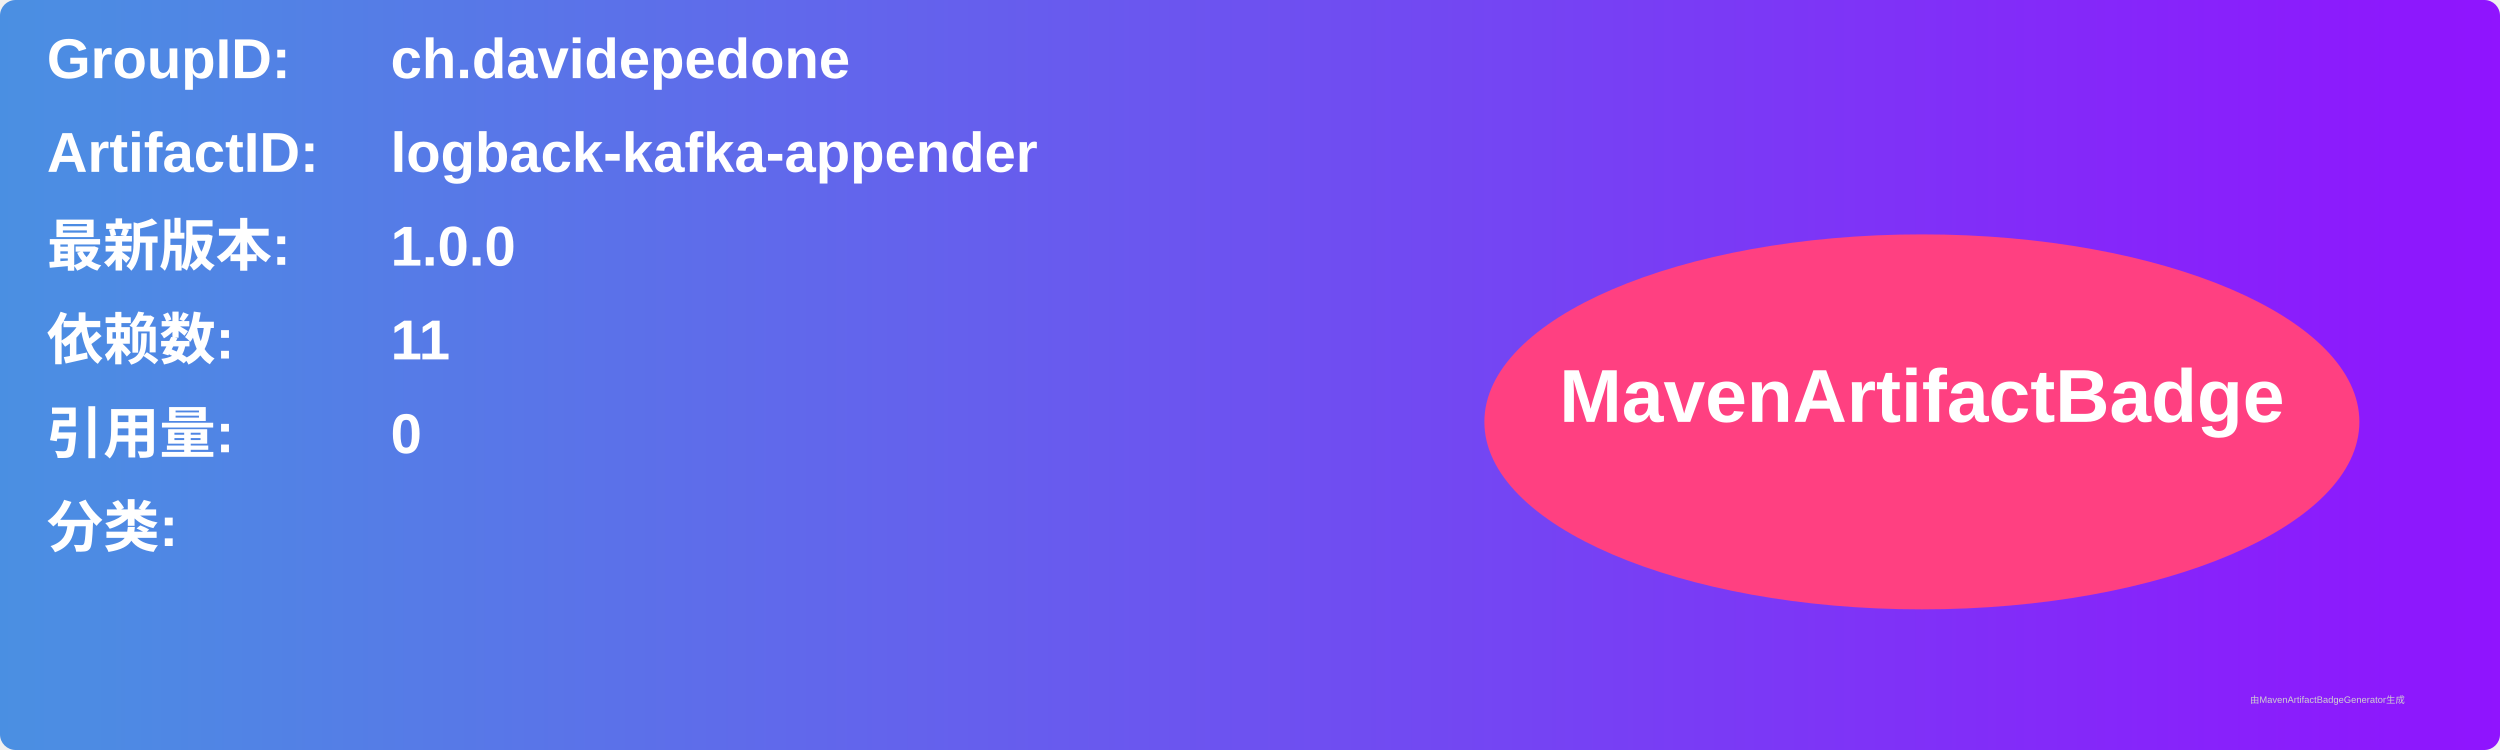
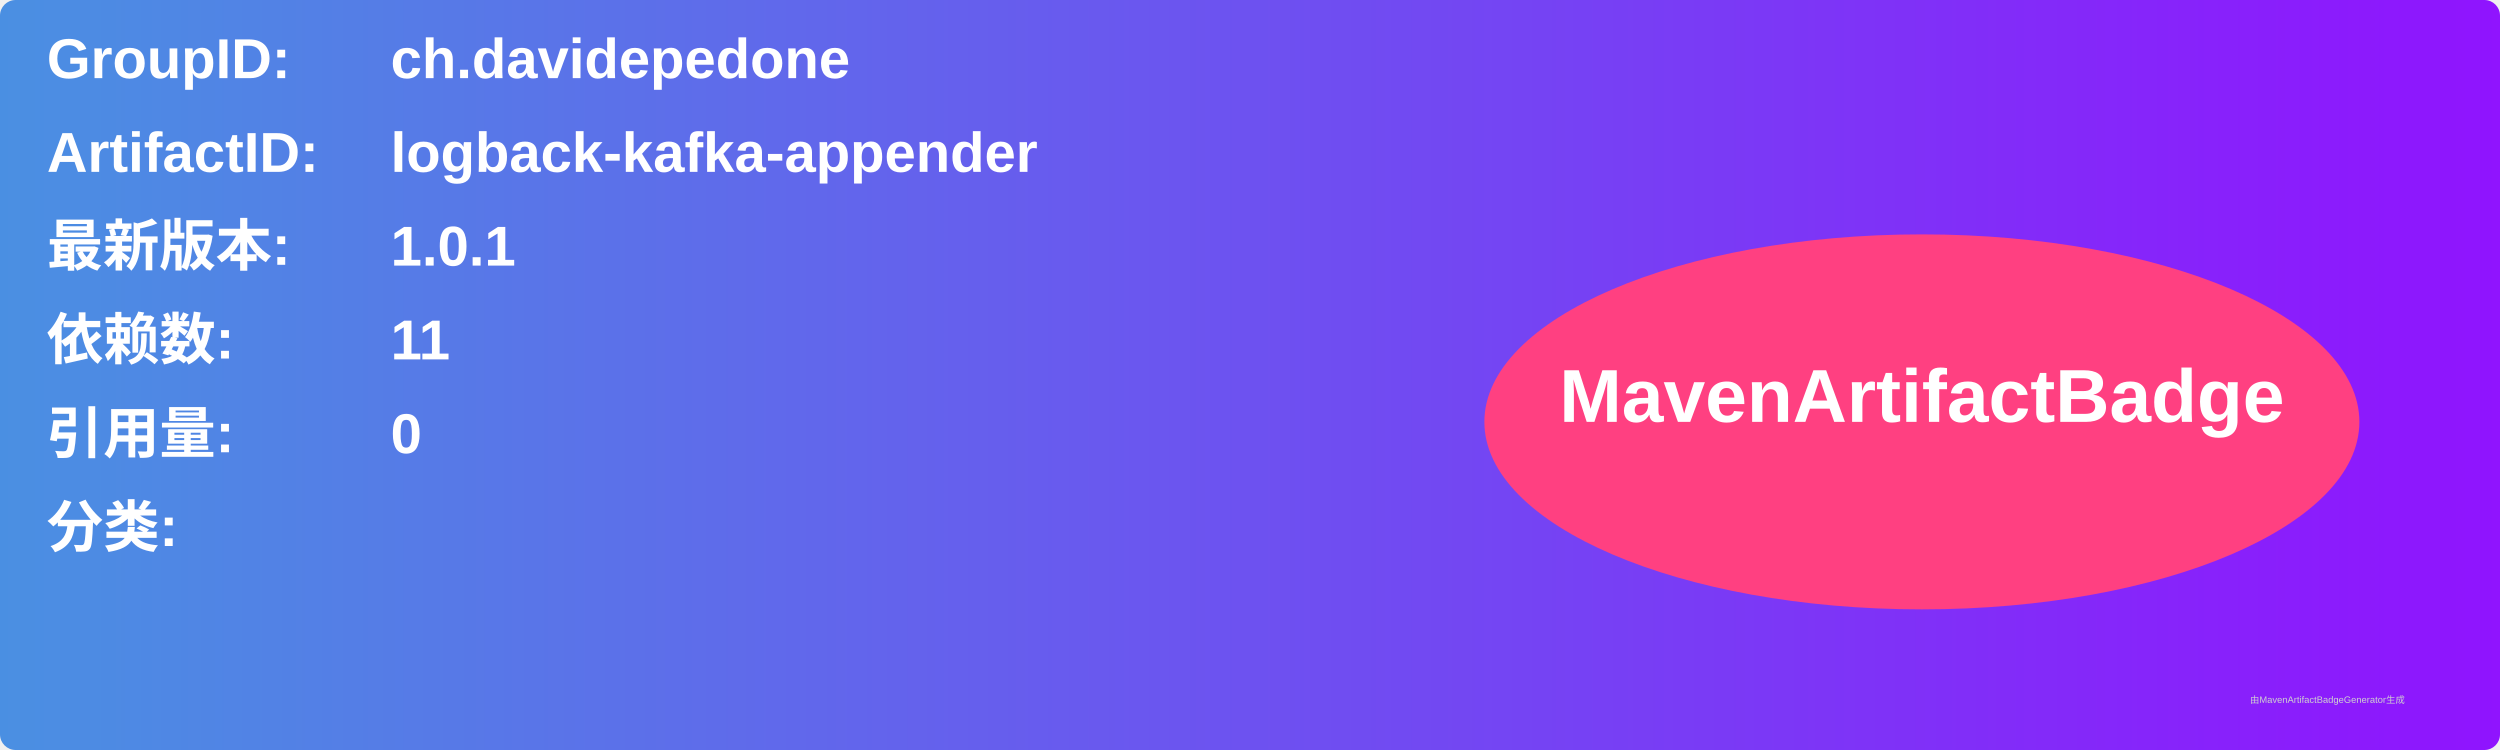
<svg xmlns="http://www.w3.org/2000/svg" width="800" height="240" viewBox="0 0 800 240">
  <linearGradient id="grad" x1="0%" y1="0%" x2="100%" y2="0%">
    <stop offset="0%" stop-color="#4a90e2" />
    <stop offset="100%" stop-color="#9013fe" />
  </linearGradient>
  <rect width="100%" height="100%" rx="5" ry="5" fill="url(#grad)" />
  <g transform="translate(15, 15)">
    <text x="0" y="10" font-family="Arial" font-size="18" fill="white" font-weight="bold" width="260">GroupID:</text>
    <text x="110" y="10" font-family="Arial" font-size="18" fill="white" font-weight="bold" width="460">ch.davidepedone</text>
    <text x="0" y="40" font-family="Arial" font-size="18" fill="white" font-weight="bold" width="260">ArtifactID:</text>
    <text x="110" y="40" font-family="Arial" font-size="18" fill="white" font-weight="bold" width="460">logback-kafka-appender</text>
    <text x="0" y="70" font-family="Arial" font-size="18" fill="white" font-weight="bold">最新版本:</text>
    <text x="110" y="70" font-family="Arial" font-size="18" fill="white" font-weight="bold">
-       <tspan font-weight="bold">1.0.0</tspan>
+       <tspan font-weight="bold">1.0.1</tspan>
    </text>
    <text x="0" y="100" font-family="Arial" font-size="18" fill="white" font-weight="bold">依赖数: </text>
    <text x="110" y="100" font-family="Arial" font-size="18" fill="white">
      <tspan font-weight="bold">11</tspan>
    </text>
    <text x="0" y="130" font-family="Arial" font-size="18" fill="white" font-weight="bold">引用量: </text>
    <text x="110" y="130" font-family="Arial" font-size="18" fill="white">
      <tspan font-weight="bold">0</tspan>
    </text>
    <text x="0" y="160" font-family="Arial" font-size="18" fill="white" font-weight="bold">分类:</text>
    <text x="10" y="190" font-family="Arial" font-size="10" fill="white">
      <tspan font-weight="bold" />
    </text>
    <ellipse cx="600" cy="120" rx="140" ry="60" fill="#ff4081" />
    <text x="600" y="120" text-anchor="middle" font-family="Arial" font-size="24" fill="white" font-weight="bold">MavenArtifactBadge</text>
  </g>
  <text x="720" y="225" font-family="Arial" font-size="3" fill="#d0d0d0">由MavenArtifactBadgeGenerator生成</text>
</svg>
